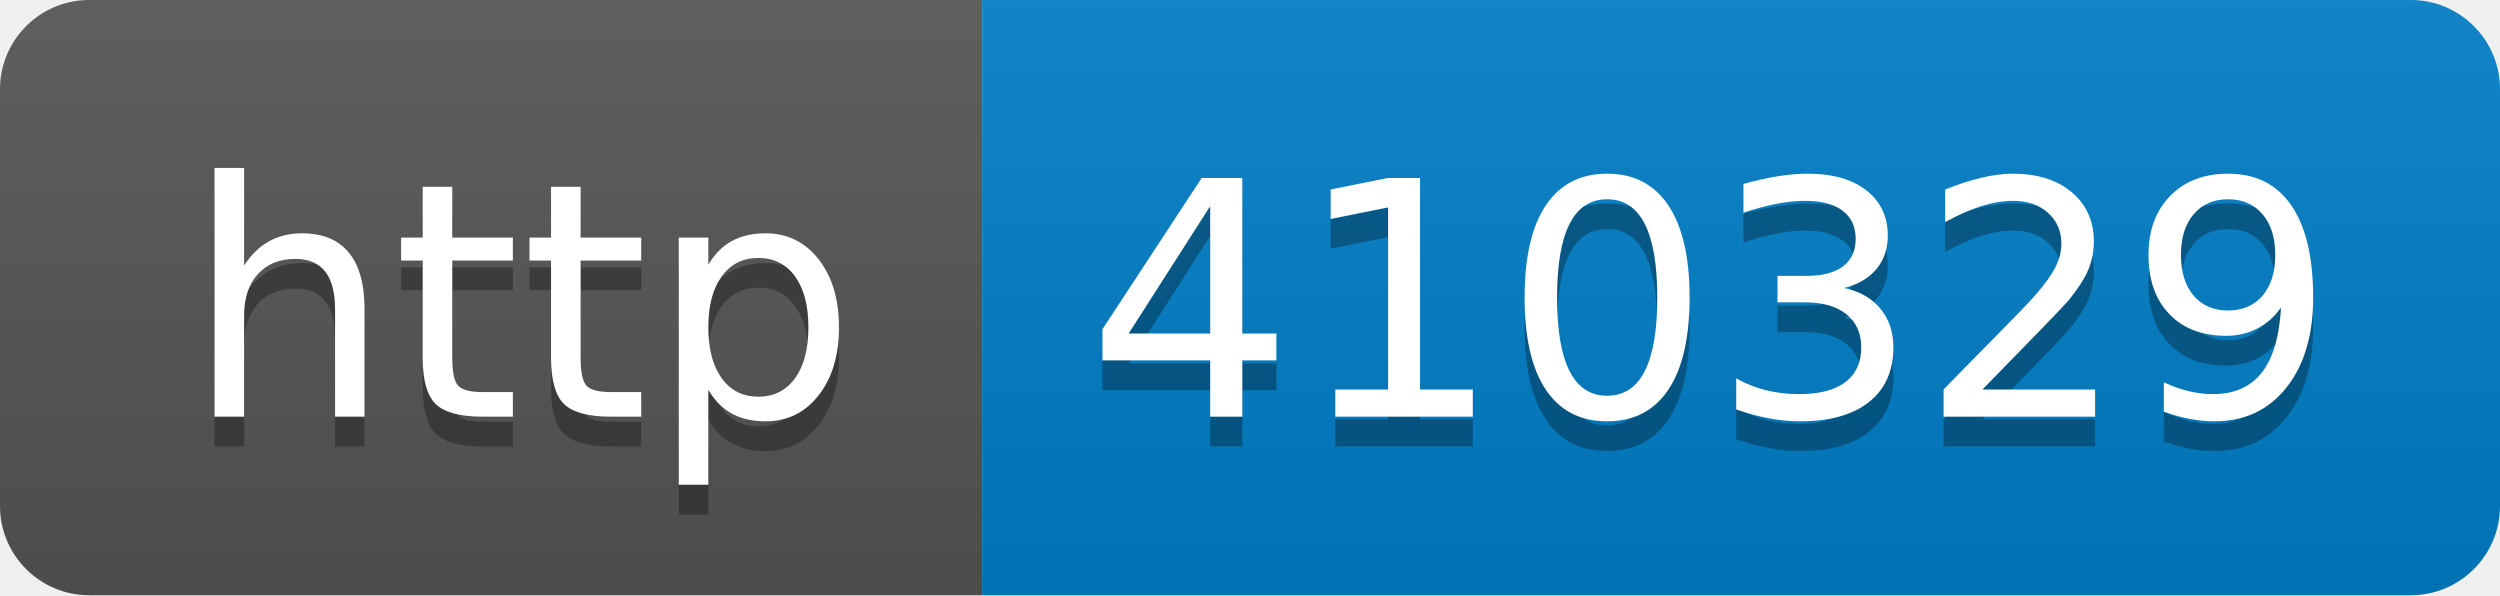
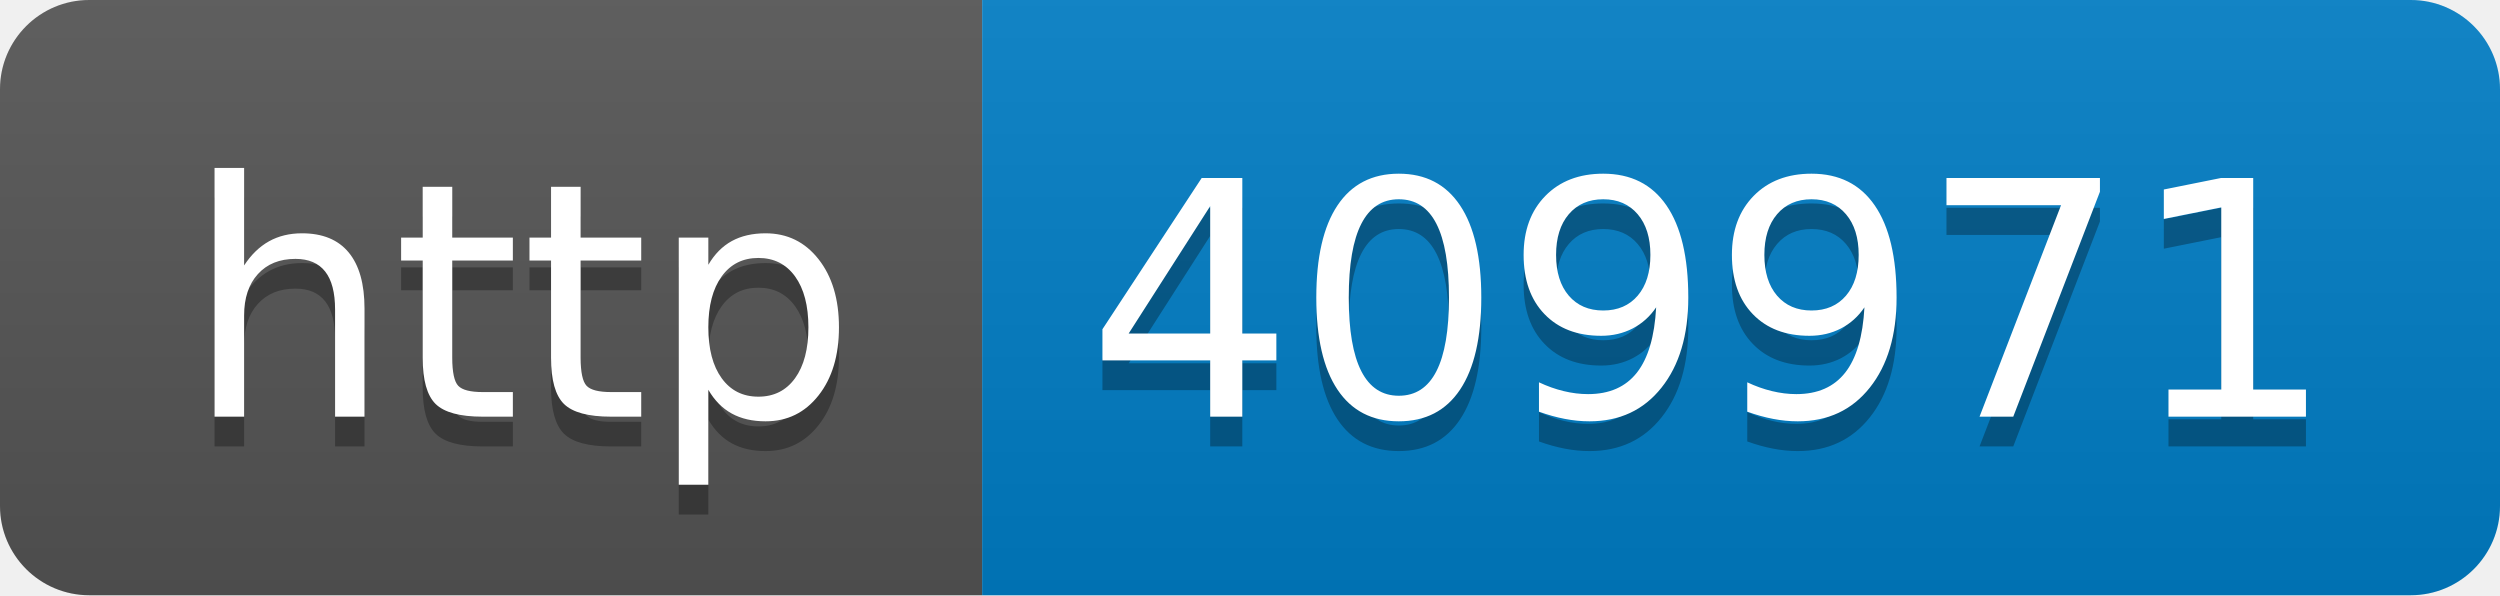
- <svg xmlns="http://www.w3.org/2000/svg" width="84" height="20" role="img" aria-label="http: 410329">
+ <svg xmlns="http://www.w3.org/2000/svg" width="84" height="20" role="img" aria-label="http: 409971">
  <linearGradient id="s" x2="0" y2="100%">
    <stop offset="0" stop-color="#bbb" stop-opacity=".1" />
    <stop offset="1" stop-opacity=".1" />
  </linearGradient>
  <clipPath id="r">
    <rect width="84" height="20" rx="3" fill="#fff" />
  </clipPath>
  <g clip-path="url(#r)">
    <rect width="33" height="20" fill="#555" />
    <rect x="33" width="51" height="20" fill="#007ec6" />
    <rect width="84" height="20" fill="url(#s)" />
  </g>
  <g fill="#fff" text-anchor="middle" font-family="Verdana,Geneva,DejaVu Sans,sans-serif" text-rendering="geometricPrecision" font-size="110">
    <text aria-hidden="true" x="175" y="150" fill="#010101" fill-opacity=".3" transform="scale(.1)" textLength="230">http</text>
    <text x="175" y="140" transform="scale(.1)" fill="#fff" textLength="230">http</text>
-     <text aria-hidden="true" x="575" y="150" fill="#010101" fill-opacity=".3" transform="scale(.1)" textLength="410">410329</text>
-     <text x="575" y="140" transform="scale(.1)" fill="#fff" textLength="410">410329</text>
+     <text aria-hidden="true" x="575" y="150" fill="#010101" fill-opacity=".3" transform="scale(.1)" textLength="410">409971</text>
+     <text x="575" y="140" transform="scale(.1)" fill="#fff" textLength="410">409971</text>
  </g>
</svg>
